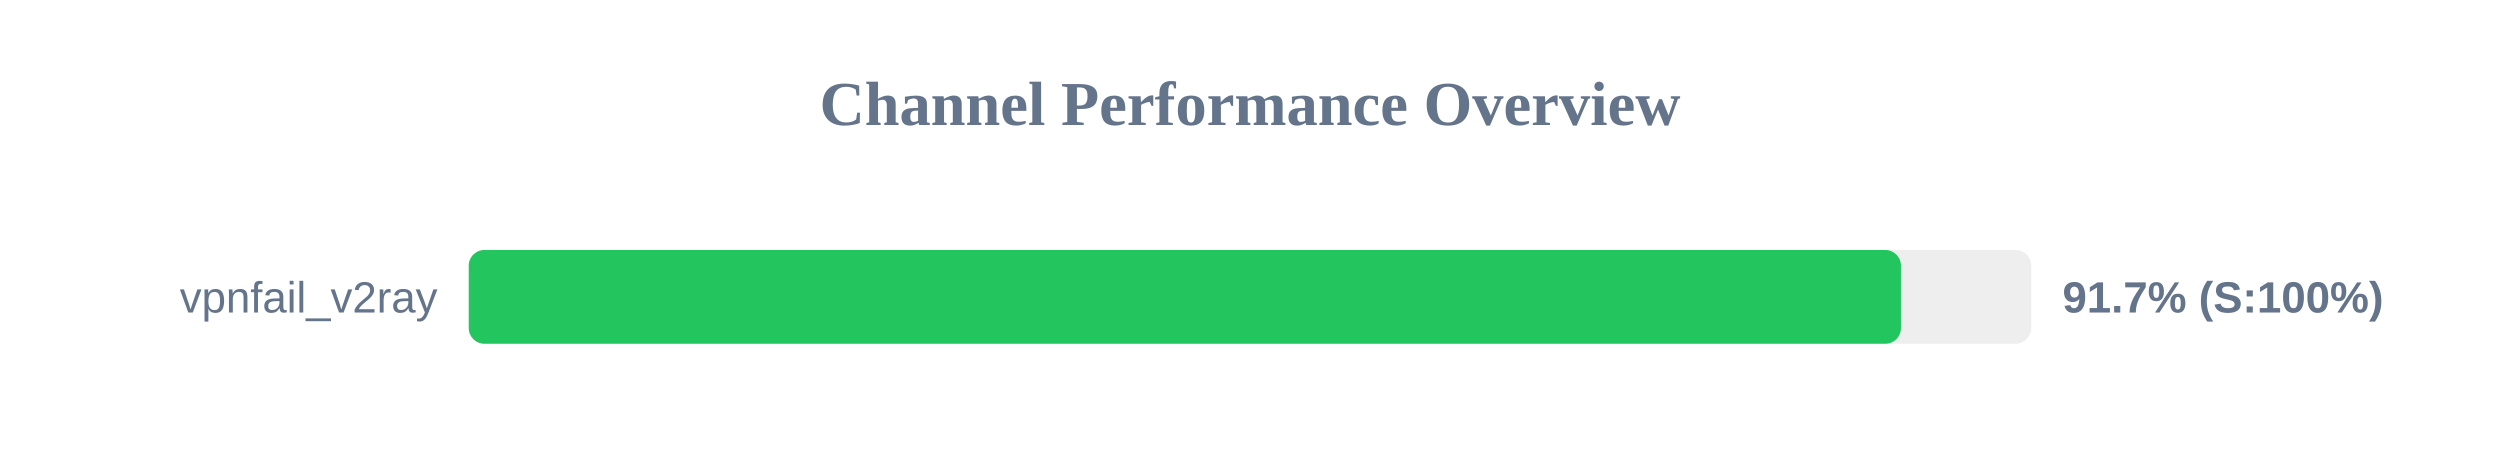
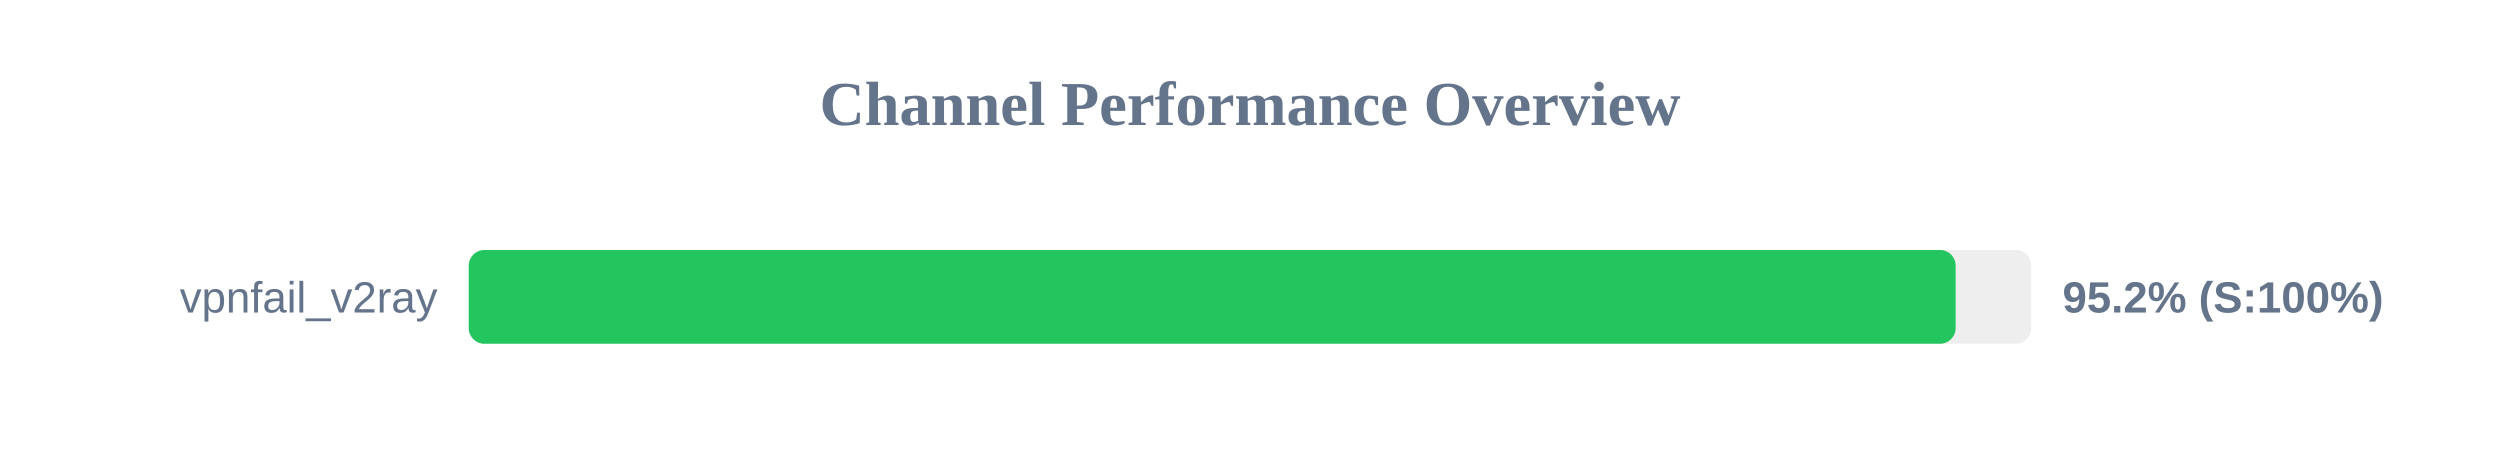
<svg xmlns="http://www.w3.org/2000/svg" width="800" height="150" version="1.1">
  <style>
        .row { font: 14px Arial; fill: #64748b; }
        .score { font: bold 14px Arial; fill: #64748b; }
    </style>
  <text x="400" y="40" text-anchor="middle" font-size="20px" font-weight="bold" fill="#64748b">Channel Performance Overview</text>
  <rect x="150" y="80" width="500" height="30" fill="#eee" rx="5" />
-   <rect x="150" y="80" width="458.3" height="30" fill="#22c55e" rx="5" />
+   <rect x="150" y="80" width="475.8" height="30" fill="#22c55e" rx="5" />
  <text x="140" y="100" text-anchor="end" class="row">vpnfail_v2ray</text>
-   <text x="660" y="100" text-anchor="start" class="score">91.7% (S:100%)</text>
+   <text x="660" y="100" text-anchor="start" class="score">95.2% (S:100%)</text>
</svg>
